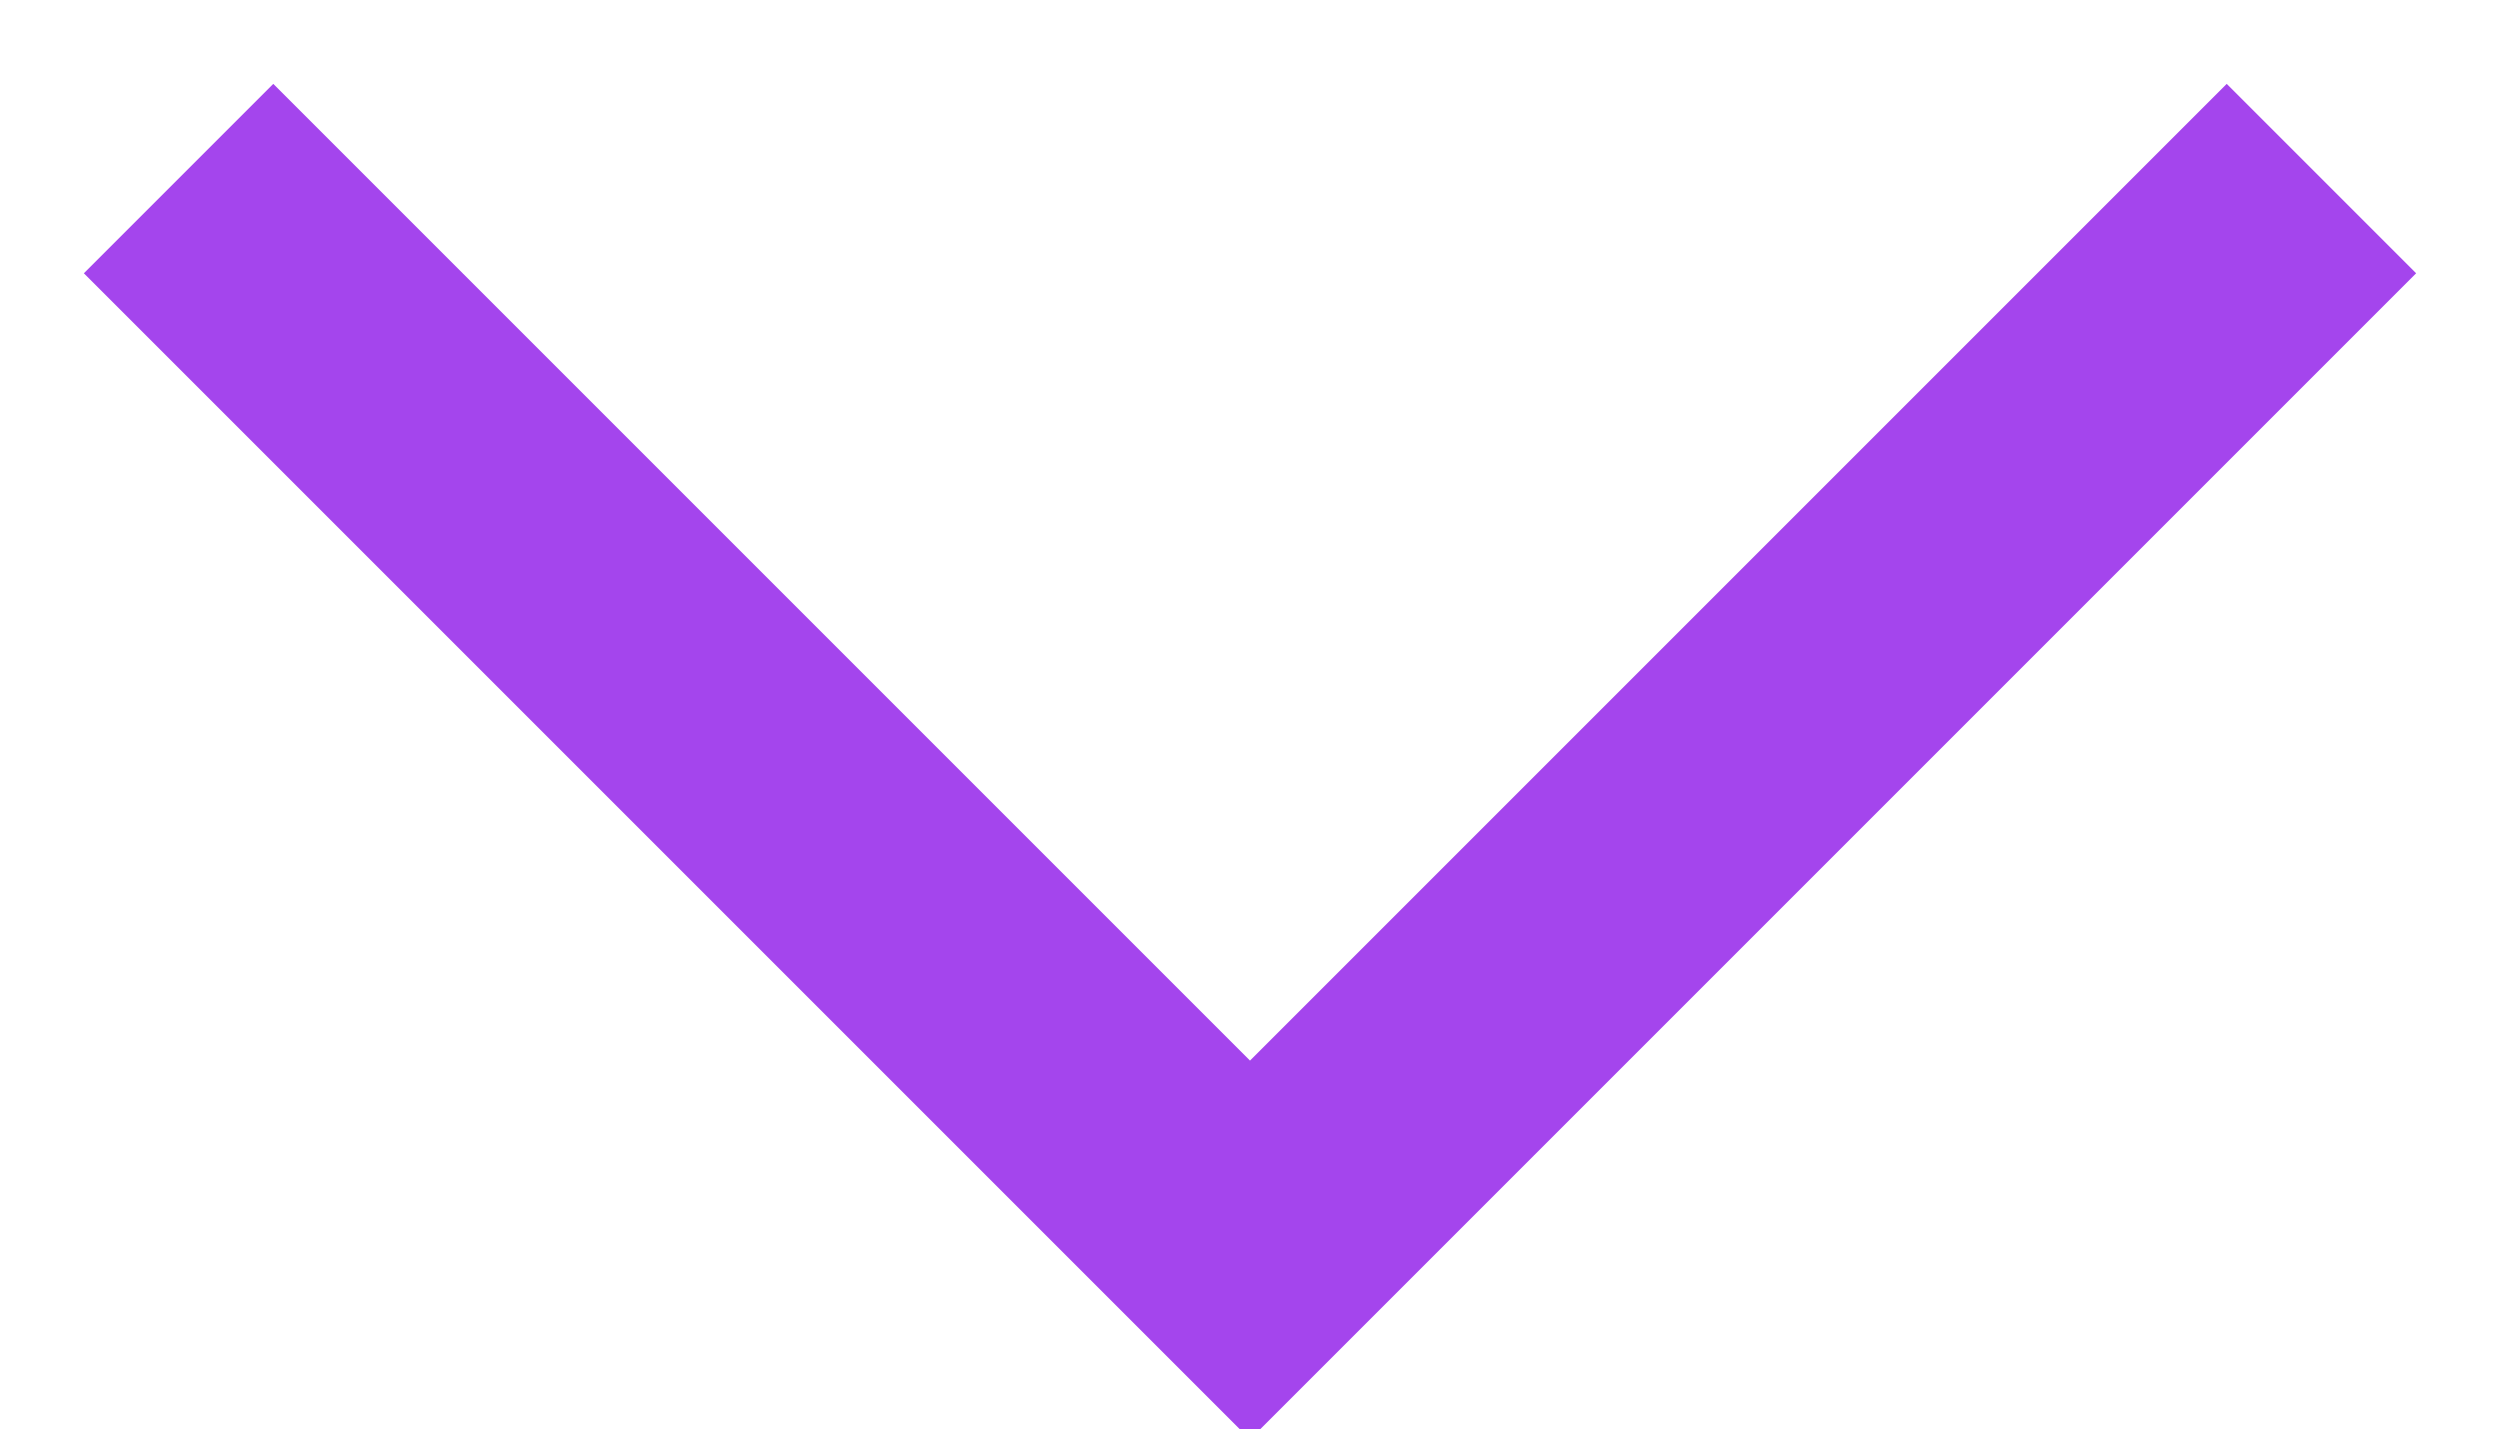
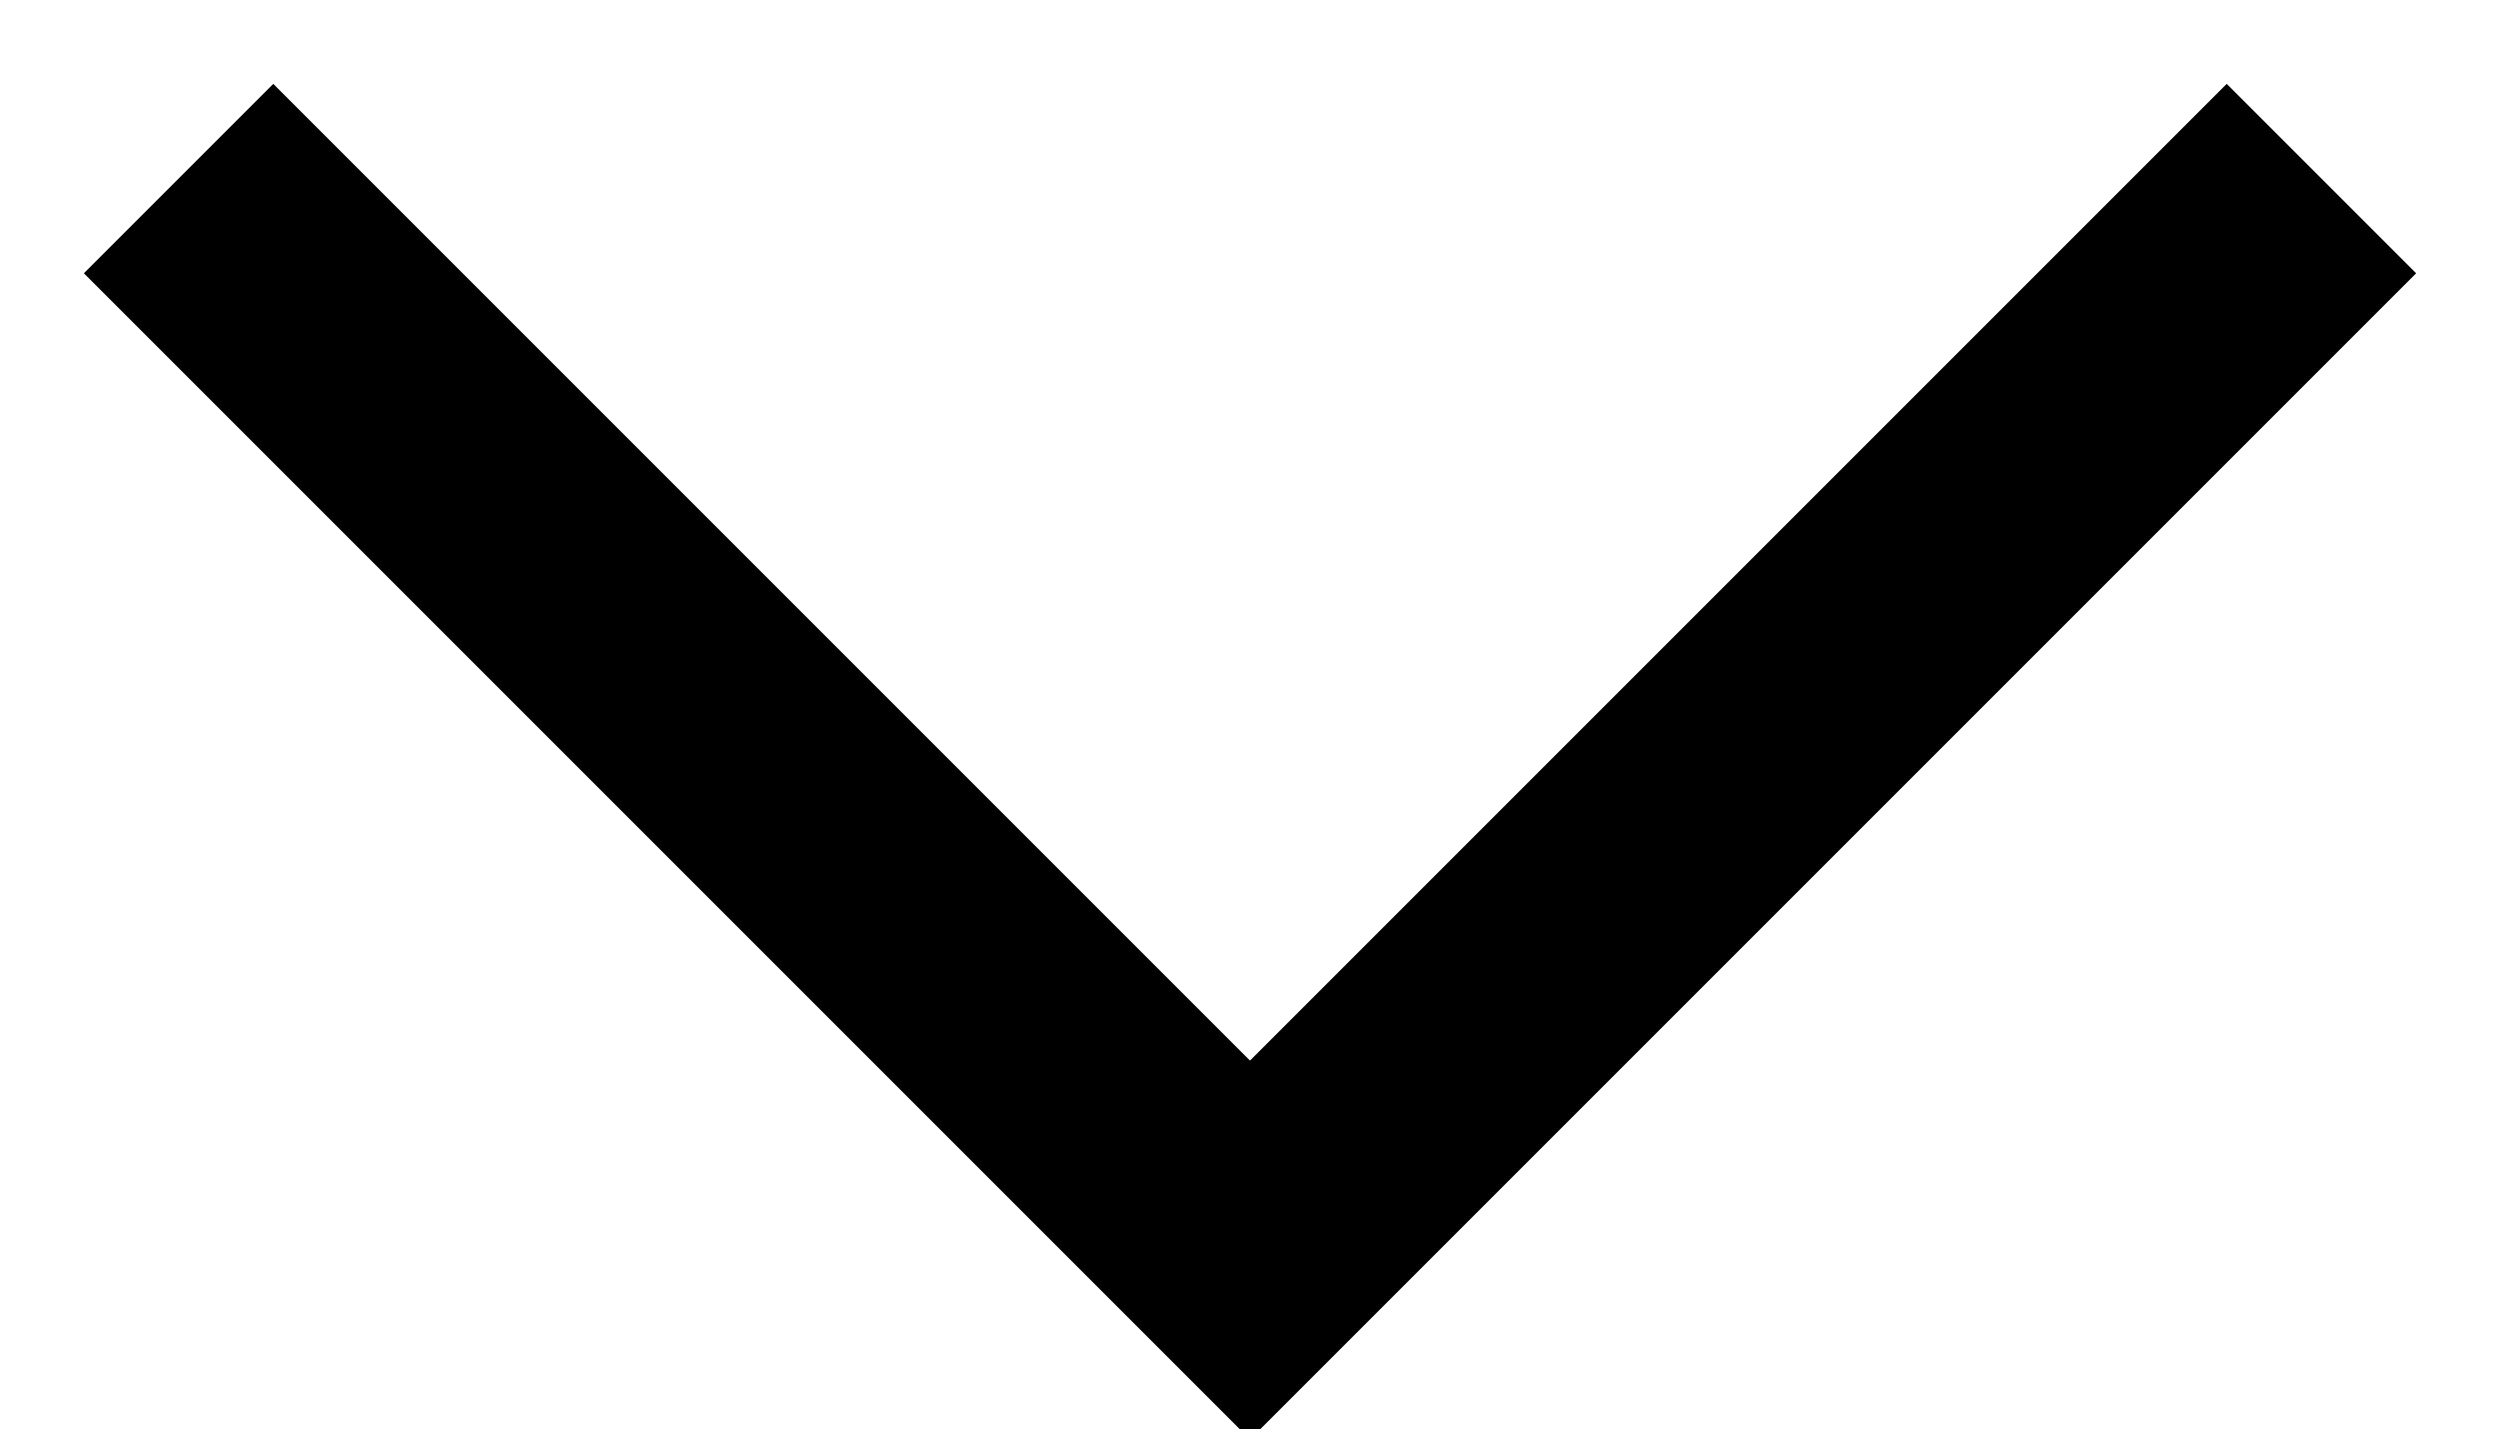
<svg xmlns="http://www.w3.org/2000/svg" width="14" height="8" viewBox="0 0 14 8">
-   <path fill="none" stroke="#A445ED" stroke-width="1.5" d="m1 1 6 6 6-6" />
+   <path fill="none" stroke="currentColor" stroke-width="1.5" d="m1 1 6 6 6-6" />
</svg>
